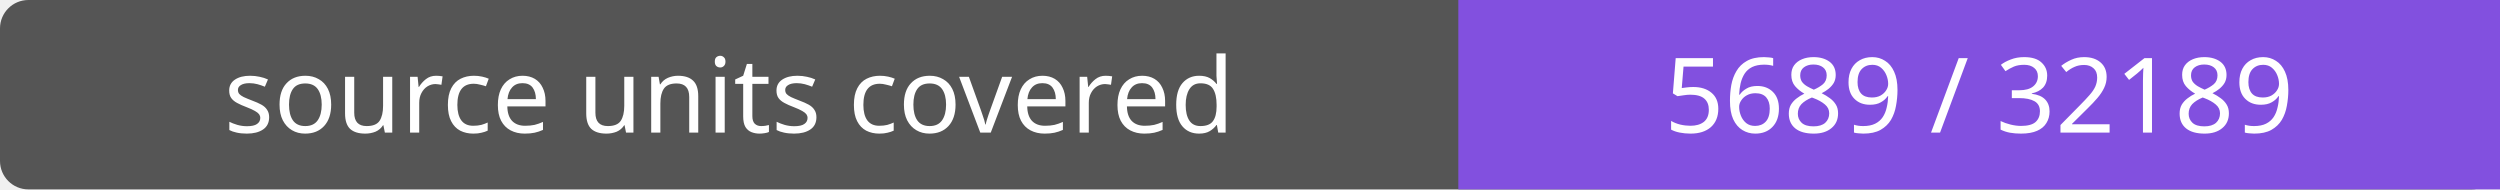
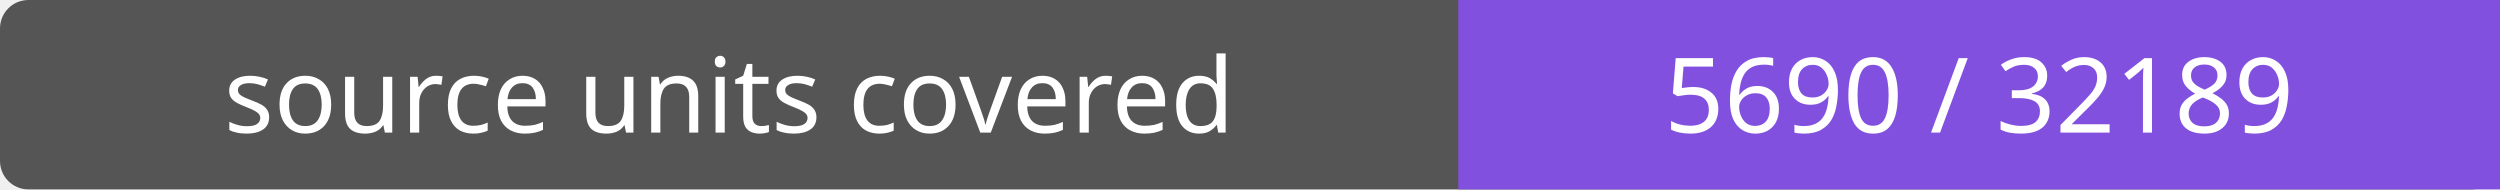
- <svg xmlns="http://www.w3.org/2000/svg" width="264" height="20" role="img" aria-label="source units covered: 5689 / 32189">
+ <svg xmlns="http://www.w3.org/2000/svg" width="264" height="20" role="img" aria-label="source units covered: 5690 / 32189">
  <rect width="264" height="20" rx="3" fill="#555" />
  <path fill="#8250df" d="M154 0h110v20H154z" />
  <g fill="#fff" text-anchor="middle" font-family="Verdana,sans-serif" font-size="11">
    <text x="77.0" y="14">source units covered</text>
-     <text x="209.0" y="14">5689 / 32189</text>
+     <text x="209.0" y="14">5690 / 32189</text>
  </g>
</svg>
